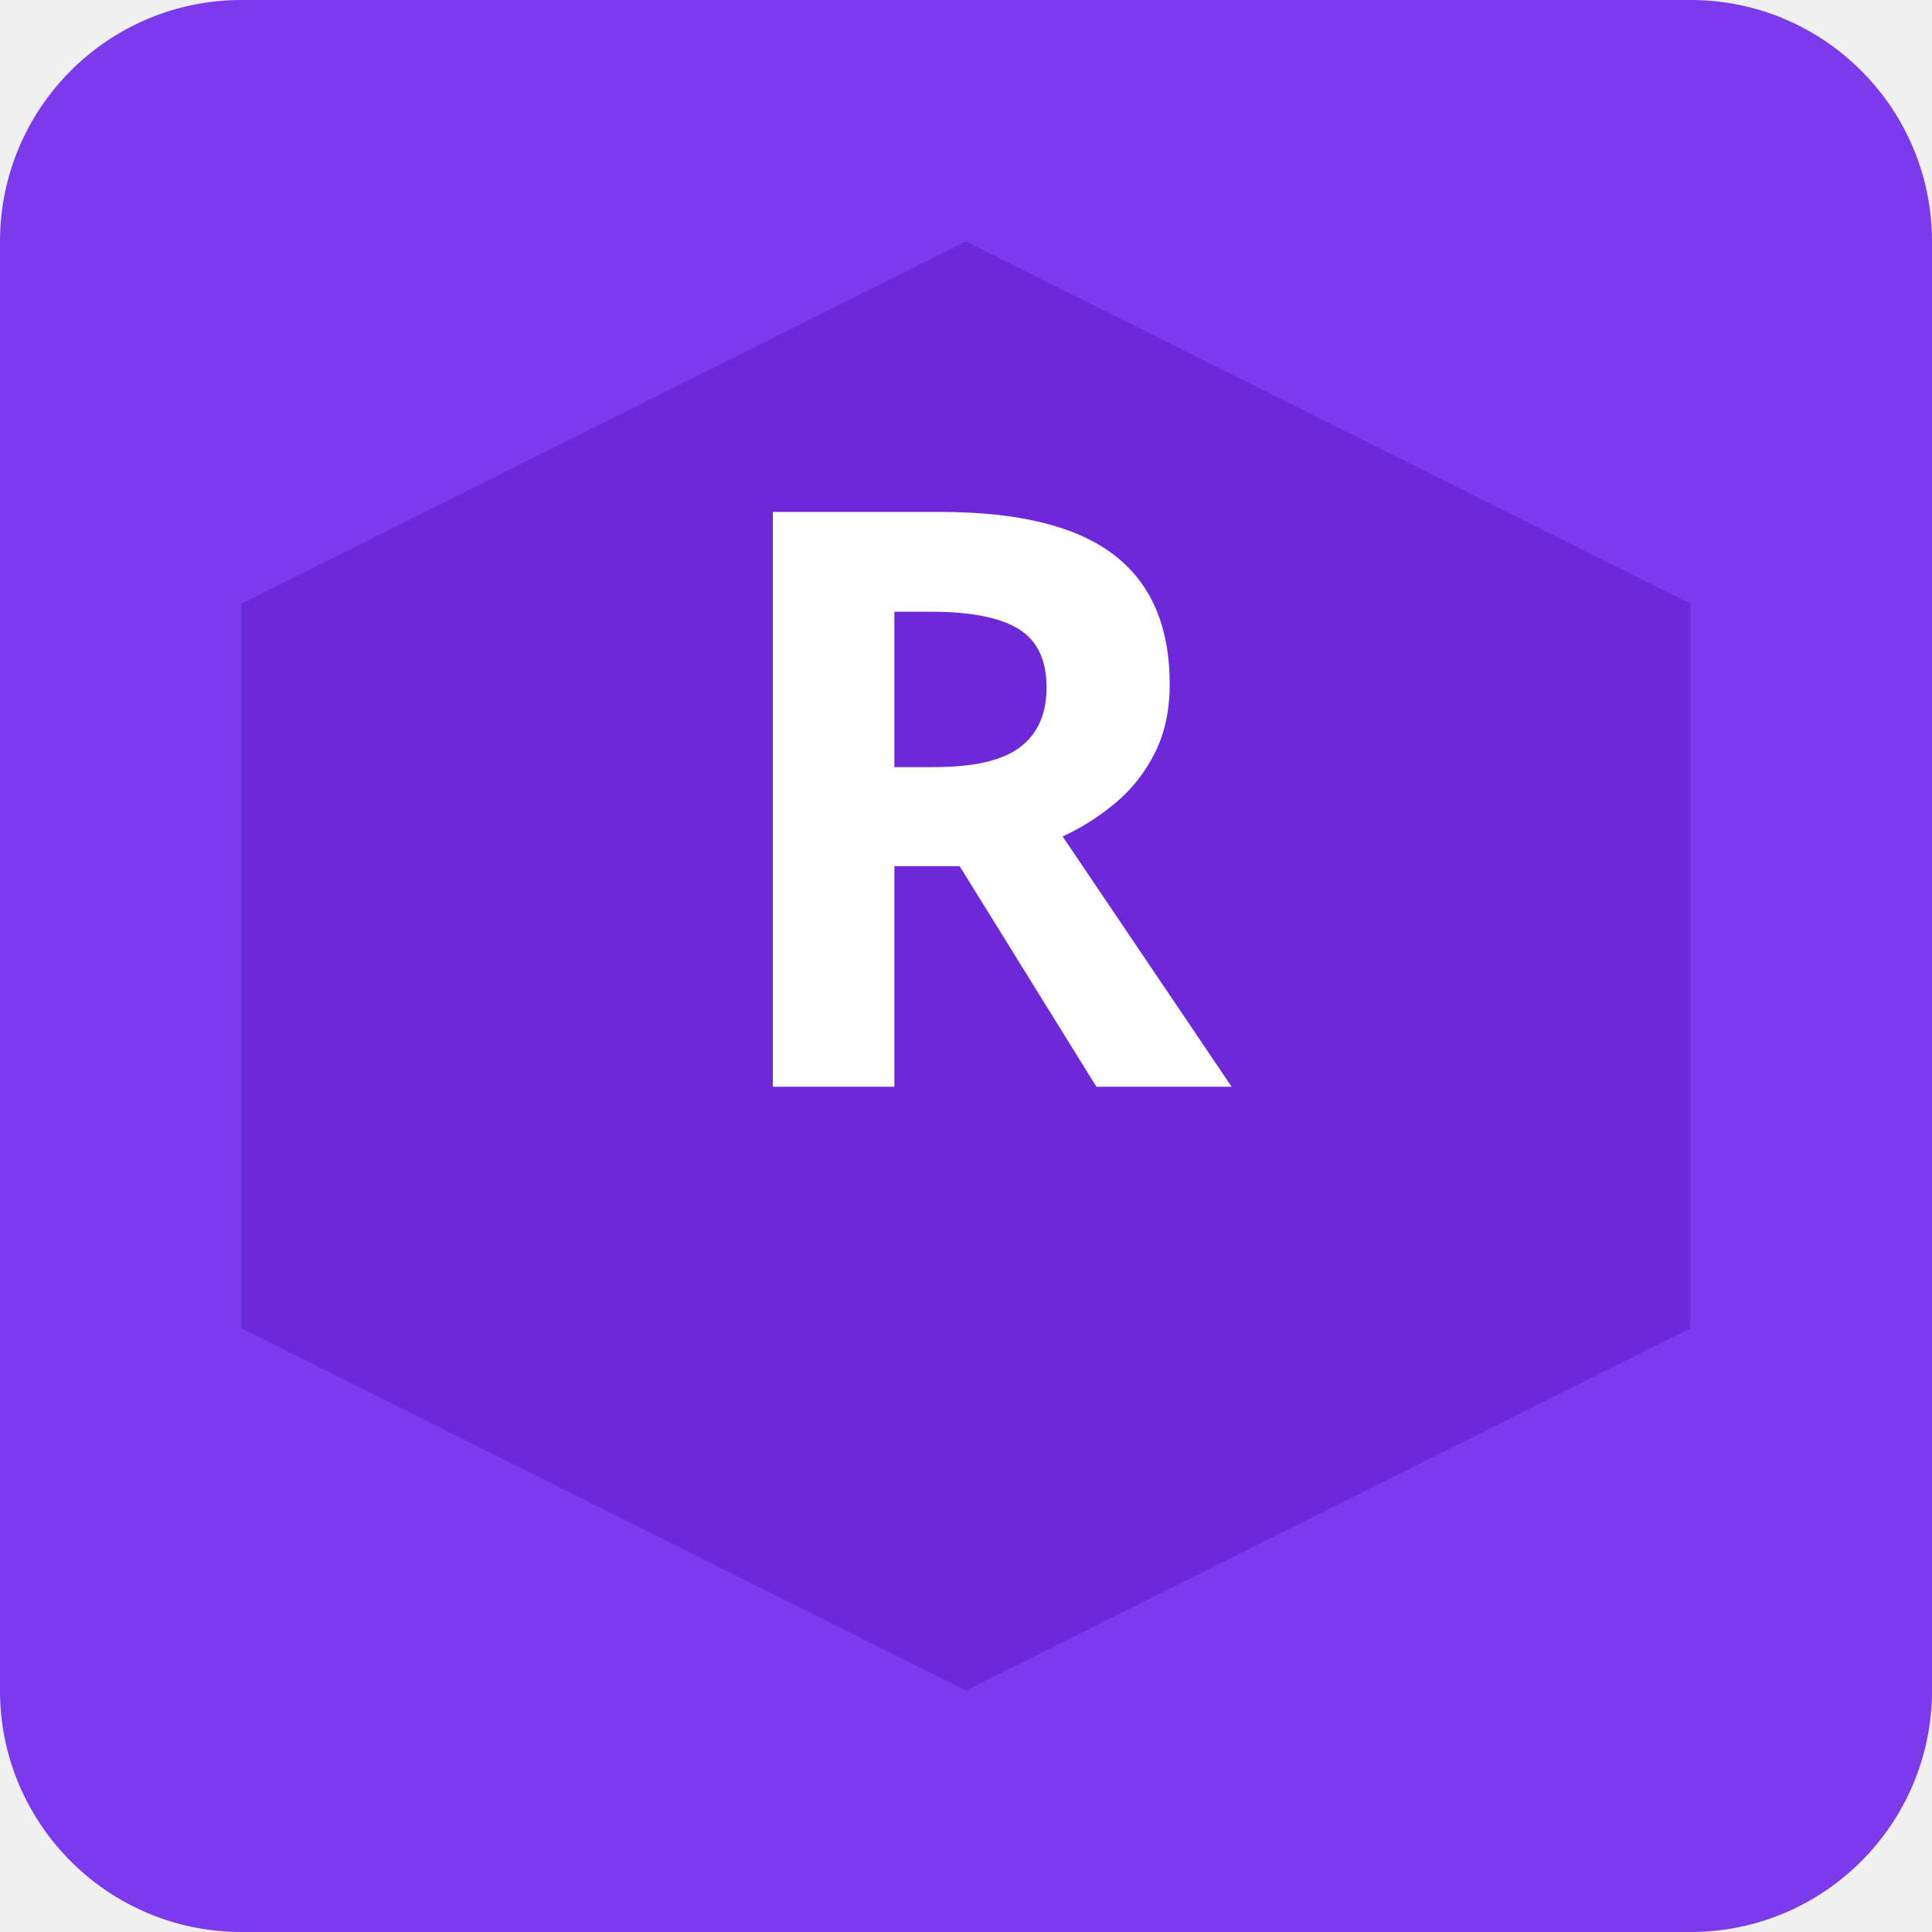
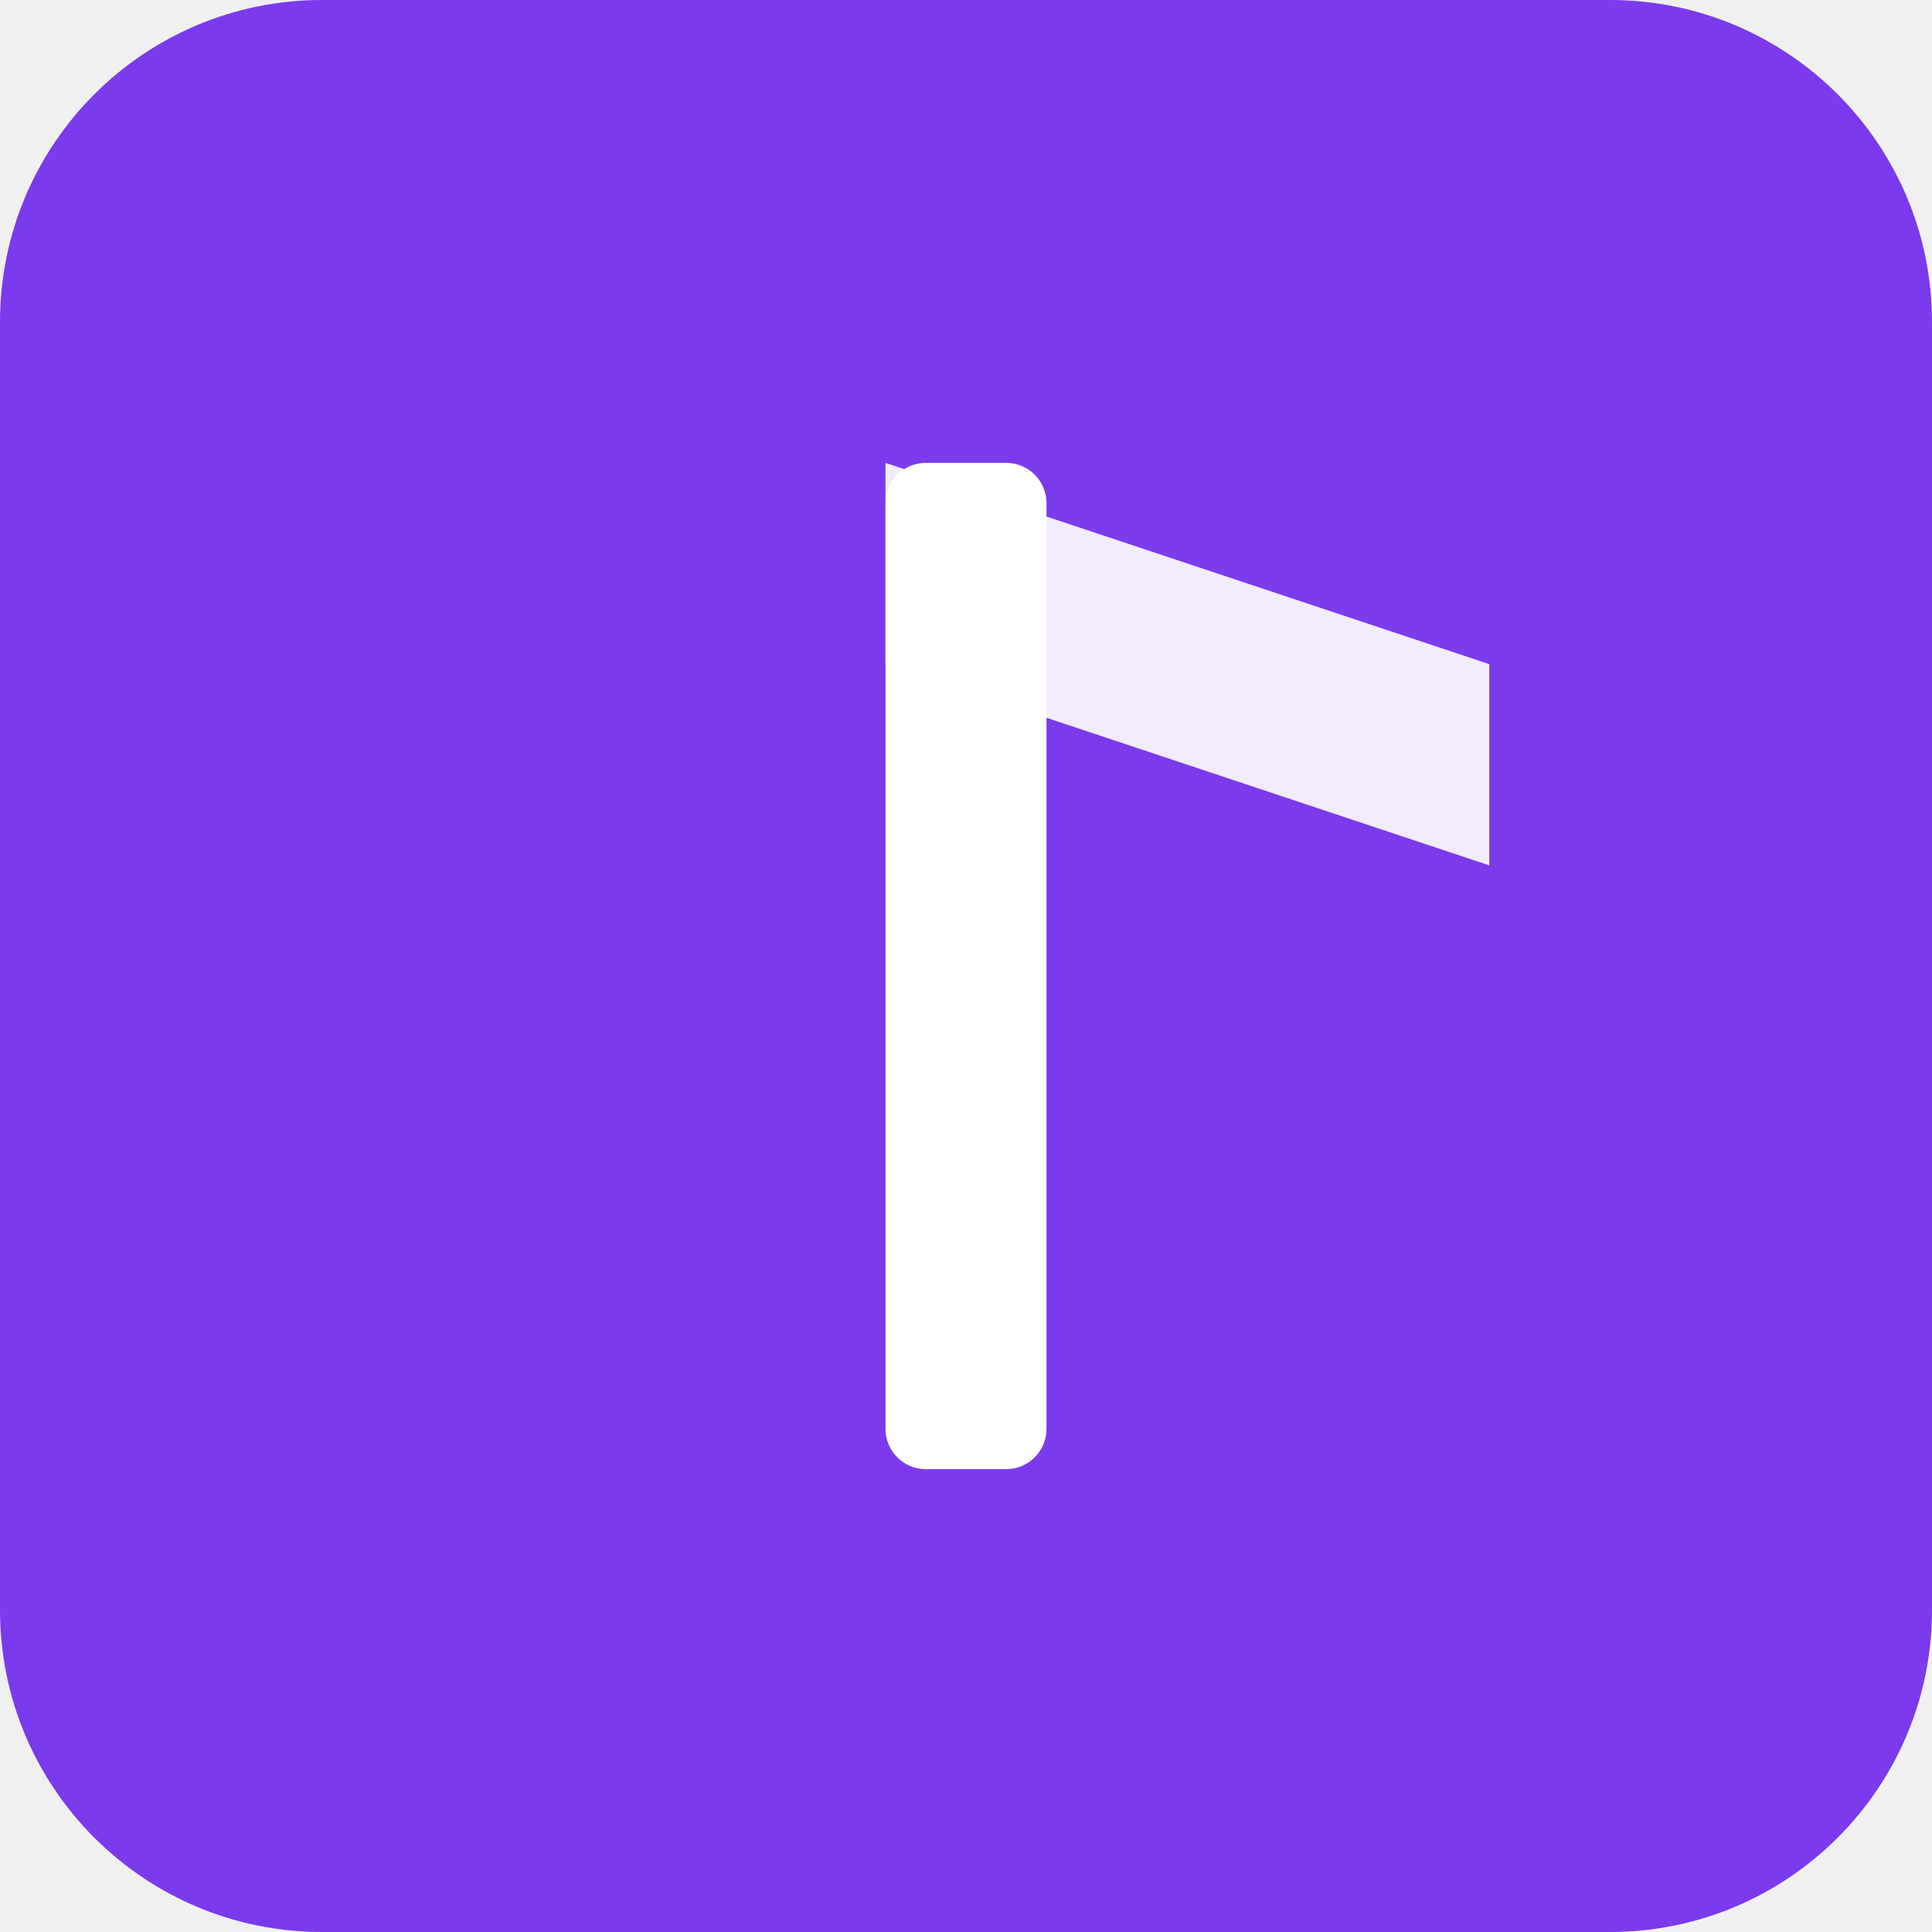
<svg xmlns="http://www.w3.org/2000/svg" width="192" height="192" viewBox="0 0 192 192">
-   <rect width="192" height="192" fill="#7C3AED" rx="24" />
-   <polygon points="96,24 168,60 168,132 96,168 24,132 24,60" fill="#6D28D9" />
-   <text x="96" y="108" text-anchor="middle" font-family="sans-serif" font-weight="900" font-size="80" fill="white">R</text>
+   <rect width="192" height="192" fill="#7C3AED" rx="32" />
+   <g transform="translate(96,96)">
+     <rect x="-8" y="-50" width="16" height="100" rx="4" fill="white" />
+     <polygon points="-8,-50 52,-30 52,-10 -8,-30" fill="white" opacity="0.9" />
+   </g>
</svg>
